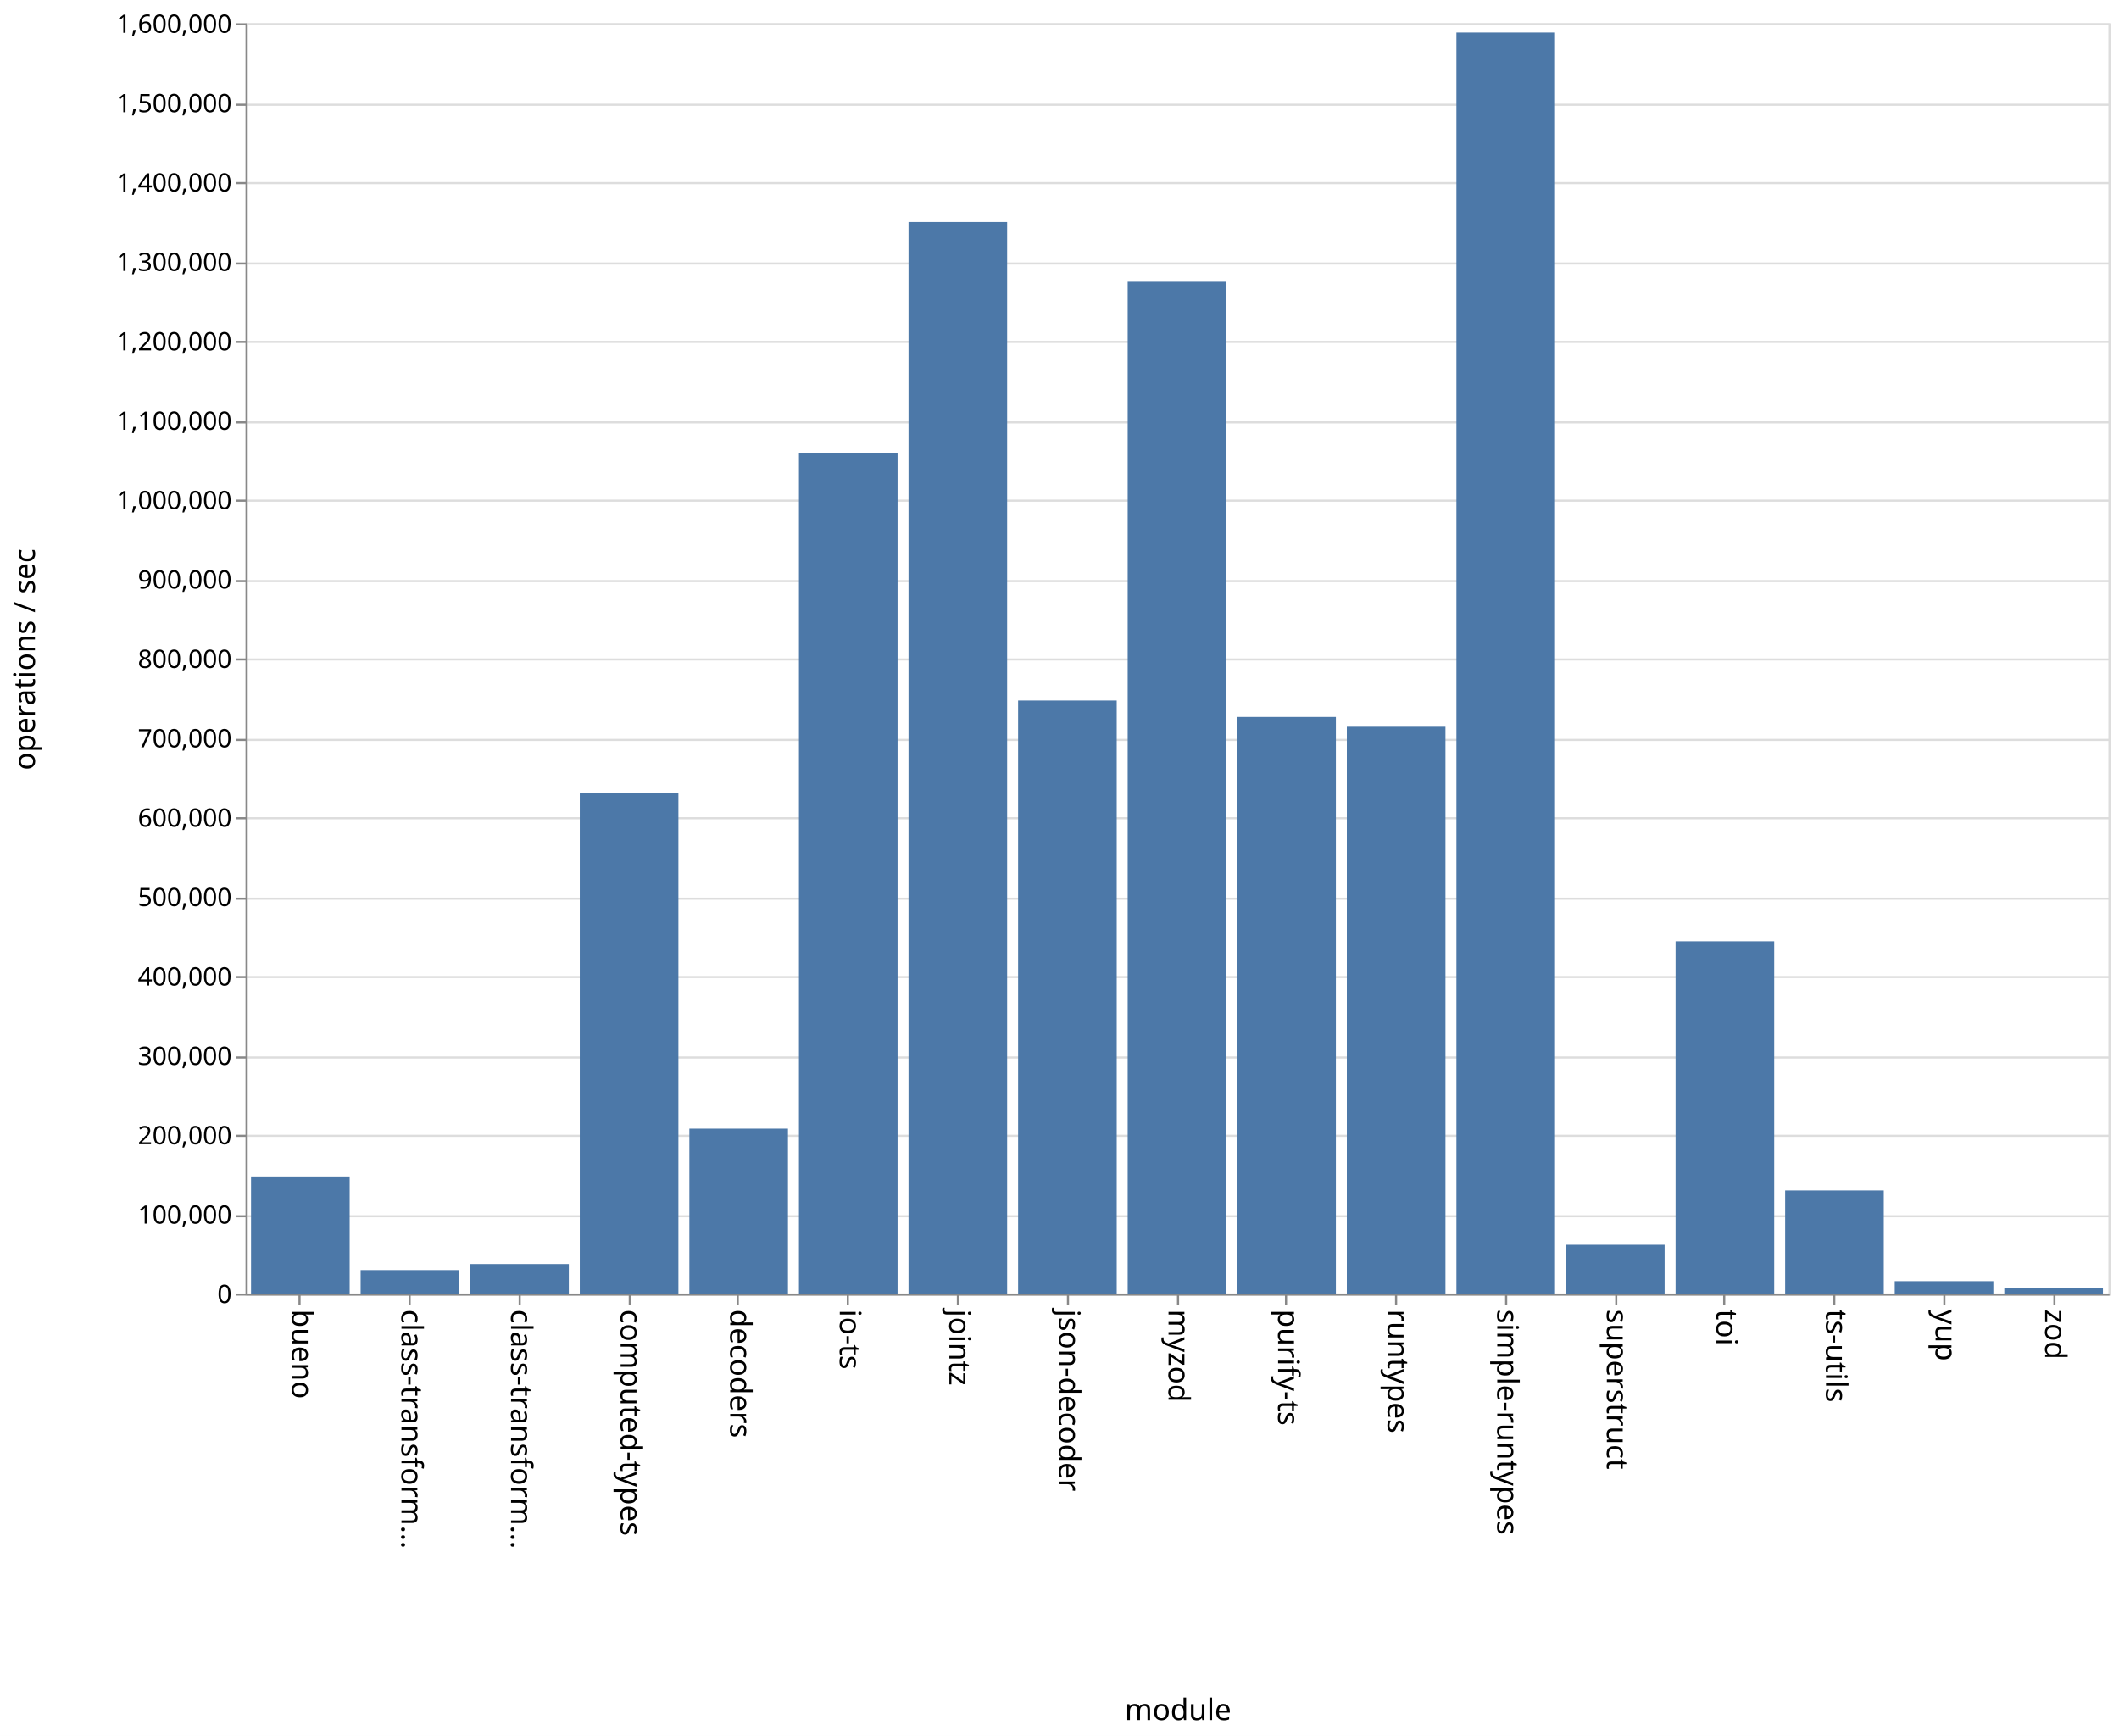
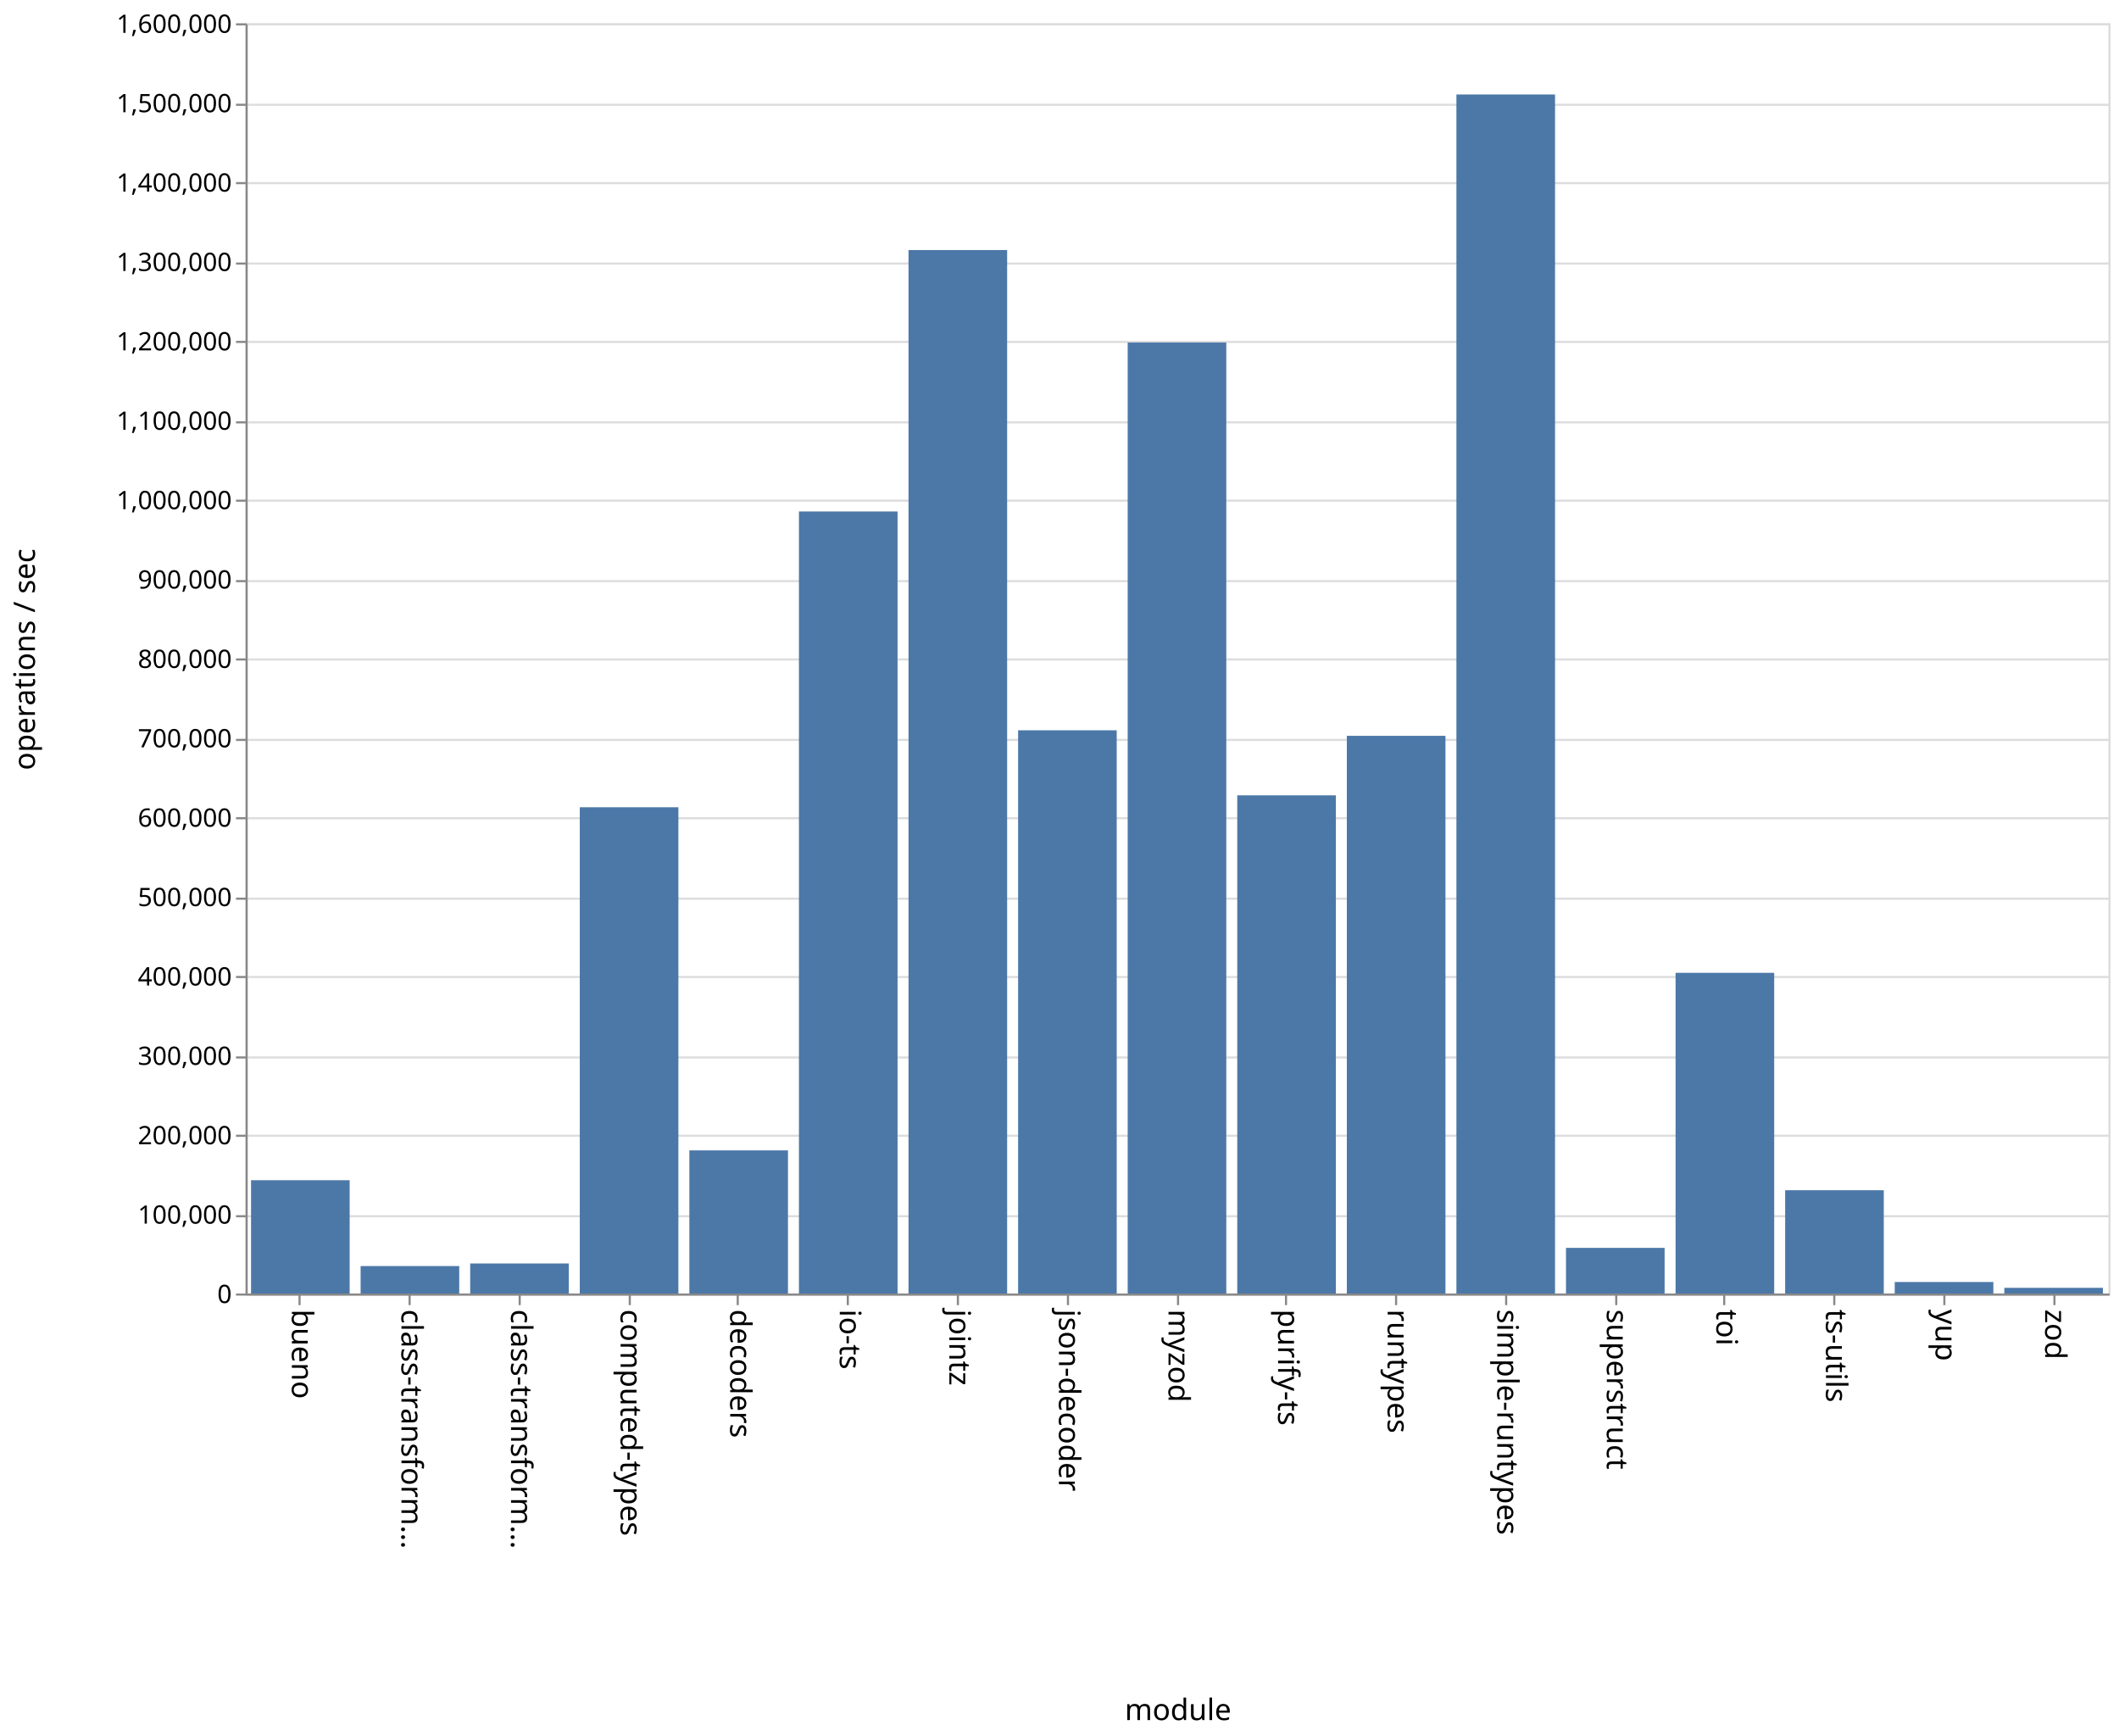
<svg xmlns="http://www.w3.org/2000/svg" class="marks" width="1001" height="820">
  <path fill="#fff" d="M0 0h1001v820H0z" />
  <g class="mark-group role-frame root" aria-roledescription="group mark container" fill="none" stroke-miterlimit="10">
    <path class="background" aria-hidden="true" d="M116.5 11.5h880v600h-880z" stroke="#ddd" />
    <g class="mark-group role-axis" aria-roledescription="axis" aria-label="Y-axis for a linear scale with values from 0 to 1,600,000">
      <path class="background" aria-hidden="true" d="M116.5 11.5z" pointer-events="none" />
      <g class="mark-rule role-axis-grid" pointer-events="none" stroke="#ddd">
        <path d="M116.5 611.5h880M116.5 574.5h880M116.5 536.5h880M116.5 499.5h880M116.5 461.5h880M116.5 424.5h880M116.5 386.5h880M116.5 349.5h880M116.5 311.5h880M116.5 274.5h880M116.5 236.5h880M116.5 199.5h880M116.5 161.5h880M116.5 124.5h880M116.5 86.5h880M116.5 49.5h880M116.5 11.5h880" />
      </g>
    </g>
    <g class="mark-group role-axis" aria-roledescription="axis" aria-label="X-axis titled 'module' for a discrete scale with 17 values: bueno, class-transformer-validator-async, class-transformer-validator-sync, computed-types, decoders, ending with zod">
      <path class="background" aria-hidden="true" d="M116.5 611.5z" pointer-events="none" />
      <g class="mark-rule role-axis-tick" pointer-events="none" stroke="#888">
        <path d="M141.5 611.5v5M193.5 611.5v5M245.5 611.5v5M297.5 611.5v5M348.5 611.5v5M400.5 611.5v5M452.5 611.5v5M504.5 611.5v5M556.5 611.5v5M607.5 611.5v5M659.5 611.5v5M711.5 611.5v5M763.5 611.5v5M814.5 611.5v5M866.5 611.5v5M918.5 611.5v5M970.5 611.5v5" />
      </g>
      <g class="mark-text role-axis-label" pointer-events="none" font-family="sans-serif" font-size="14" fill="#000">
        <text transform="rotate(90 -240.309 378.191)">
                    bueno
                </text>
        <text transform="rotate(90 -214.426 404.074)">
                    class-transform…
                </text>
        <text transform="rotate(90 -188.544 429.956)">
                    class-transform…
                </text>
        <text transform="rotate(90 -162.662 455.838)">
                    computed-types
                </text>
        <text transform="rotate(90 -136.78 481.72)">
                    decoders
                </text>
        <text transform="rotate(90 -110.897 507.603)">
                    io-ts
                </text>
        <text transform="rotate(90 -85.015 533.485)">
                    jointz
                </text>
        <text transform="rotate(90 -59.132 559.368)">
                    json-decoder
                </text>
        <text transform="rotate(90 -33.25 585.25)">
                    myzod
                </text>
        <text transform="rotate(90 -7.368 611.132)">
                    purify-ts
                </text>
        <text transform="rotate(90 18.515 637.015)">
                    runtypes
                </text>
        <text transform="rotate(90 44.397 662.897)">
                    simple-runtypes
                </text>
        <text transform="rotate(90 70.28 688.78)">
                    superstruct
                </text>
        <text transform="rotate(90 96.162 714.662)">
                    toi
                </text>
        <text transform="rotate(90 122.044 740.544)">
                    ts-utils
                </text>
        <text transform="rotate(90 147.926 766.426)">
                    yup
                </text>
        <text transform="rotate(90 173.809 792.309)">
                    zod
                </text>
      </g>
      <path stroke="#888" d="M116.5 611.5h880" pointer-events="none" />
      <text text-anchor="middle" transform="translate(556.5 812.5)" font-family="sans-serif" font-size="14" fill="#000" pointer-events="none">
                module
            </text>
    </g>
    <g class="mark-group role-axis" aria-roledescription="axis" aria-label="Y-axis titled 'operations / sec' for a linear scale with values from 0 to 1,600,000">
      <path class="background" aria-hidden="true" d="M116.5 11.5z" pointer-events="none" />
      <g class="mark-rule role-axis-tick" pointer-events="none" stroke="#888">
        <path d="M116.5 611.5h-5M116.5 574.5h-5M116.5 536.5h-5M116.5 499.5h-5M116.5 461.5h-5M116.5 424.5h-5M116.5 386.5h-5M116.5 349.5h-5M116.5 311.5h-5M116.5 274.5h-5M116.5 236.5h-5M116.5 199.5h-5M116.5 161.5h-5M116.5 124.5h-5M116.5 86.5h-5M116.5 49.5h-5M116.5 11.5h-5" />
      </g>
      <g class="mark-text role-axis-label" pointer-events="none" text-anchor="end" font-family="sans-serif" font-size="12" fill="#000">
        <text transform="translate(109.5 615.5)">
                    0
                </text>
        <text transform="translate(109.5 578)">
                    100,000
                </text>
        <text transform="translate(109.5 540.5)">
                    200,000
                </text>
        <text transform="translate(109.5 503)">
                    300,000
                </text>
        <text transform="translate(109.5 465.5)">
                    400,000
                </text>
        <text transform="translate(109.5 428)">
                    500,000
                </text>
        <text transform="translate(109.5 390.5)">
                    600,000
                </text>
        <text transform="translate(109.5 353)">
                    700,000
                </text>
        <text transform="translate(109.5 315.5)">
                    800,000
                </text>
        <text transform="translate(109.5 278)">
                    900,000
                </text>
        <text transform="translate(109.5 240.5)">
                    1,000,000
                </text>
        <text transform="translate(109.5 203)">
                    1,100,000
                </text>
        <text transform="translate(109.5 165.5)">
                    1,200,000
                </text>
        <text transform="translate(109.5 128)">
                    1,300,000
                </text>
        <text transform="translate(109.5 90.5)">
                    1,400,000
                </text>
        <text transform="translate(109.5 53)">
                    1,500,000
                </text>
        <text transform="translate(109.5 15.5)">
                    1,600,000
                </text>
      </g>
      <path stroke="#888" d="M116.5 611.5v-600" pointer-events="none" />
      <text text-anchor="middle" transform="rotate(-90 164 147.5)" font-family="sans-serif" font-size="14" fill="#000" pointer-events="none">
                operations / sec
            </text>
    </g>
    <g class="mark-rect role-mark marks" aria-roledescription="rect mark container" fill="#4c78a8">
-       <path d="M118.588 555.694h46.588V611h-46.588zM170.353 599.936h46.588V611h-46.588zM222.118 597.078h46.588V611h-46.588zM273.882 374.73h46.589V611h-46.589zM325.647 533.11h46.588V611h-46.588zM377.412 214.184H424V611h-46.588zM429.176 104.887h46.589V611h-46.589zM480.941 330.889h46.588V611h-46.588zM532.706 133.098h46.588V611h-46.588zM584.47 338.659h46.589V611H584.47zM636.235 343.286h46.589V611h-46.589zM688 15.364h46.588V611H688zM739.765 587.978h46.588V611h-46.588zM791.53 444.614h46.588V611h-46.589zM843.294 562.334h46.588V611h-46.588zM895.059 605.153h46.588V611H895.06zM946.824 608.25h46.588V611h-46.588z" />
+       <path d="M118.588 557.48h46.588V611h-46.588zM170.353 598.033h46.588V611h-46.588zM222.118 596.799h46.588V611h-46.588zM273.882 381.318h46.589V611h-46.589zM325.647 543.393h46.588V611h-46.588zM377.412 241.611H424V611h-46.588zM429.176 118.11h46.589V611h-46.589zM480.941 344.964h46.588V611h-46.588zM532.706 161.784h46.588V611h-46.588zM584.47 375.69h46.589V611H584.47zM636.235 347.573h46.589V611h-46.589zM688 44.642h46.588V611H688zM739.765 589.452h46.588V611h-46.588zM791.53 459.52h46.588V611h-46.589zM843.294 562.206h46.588V611h-46.588zM895.059 605.552h46.588V611H895.06zM946.824 608.316h46.588V611h-46.588z" />
    </g>
  </g>
</svg>
